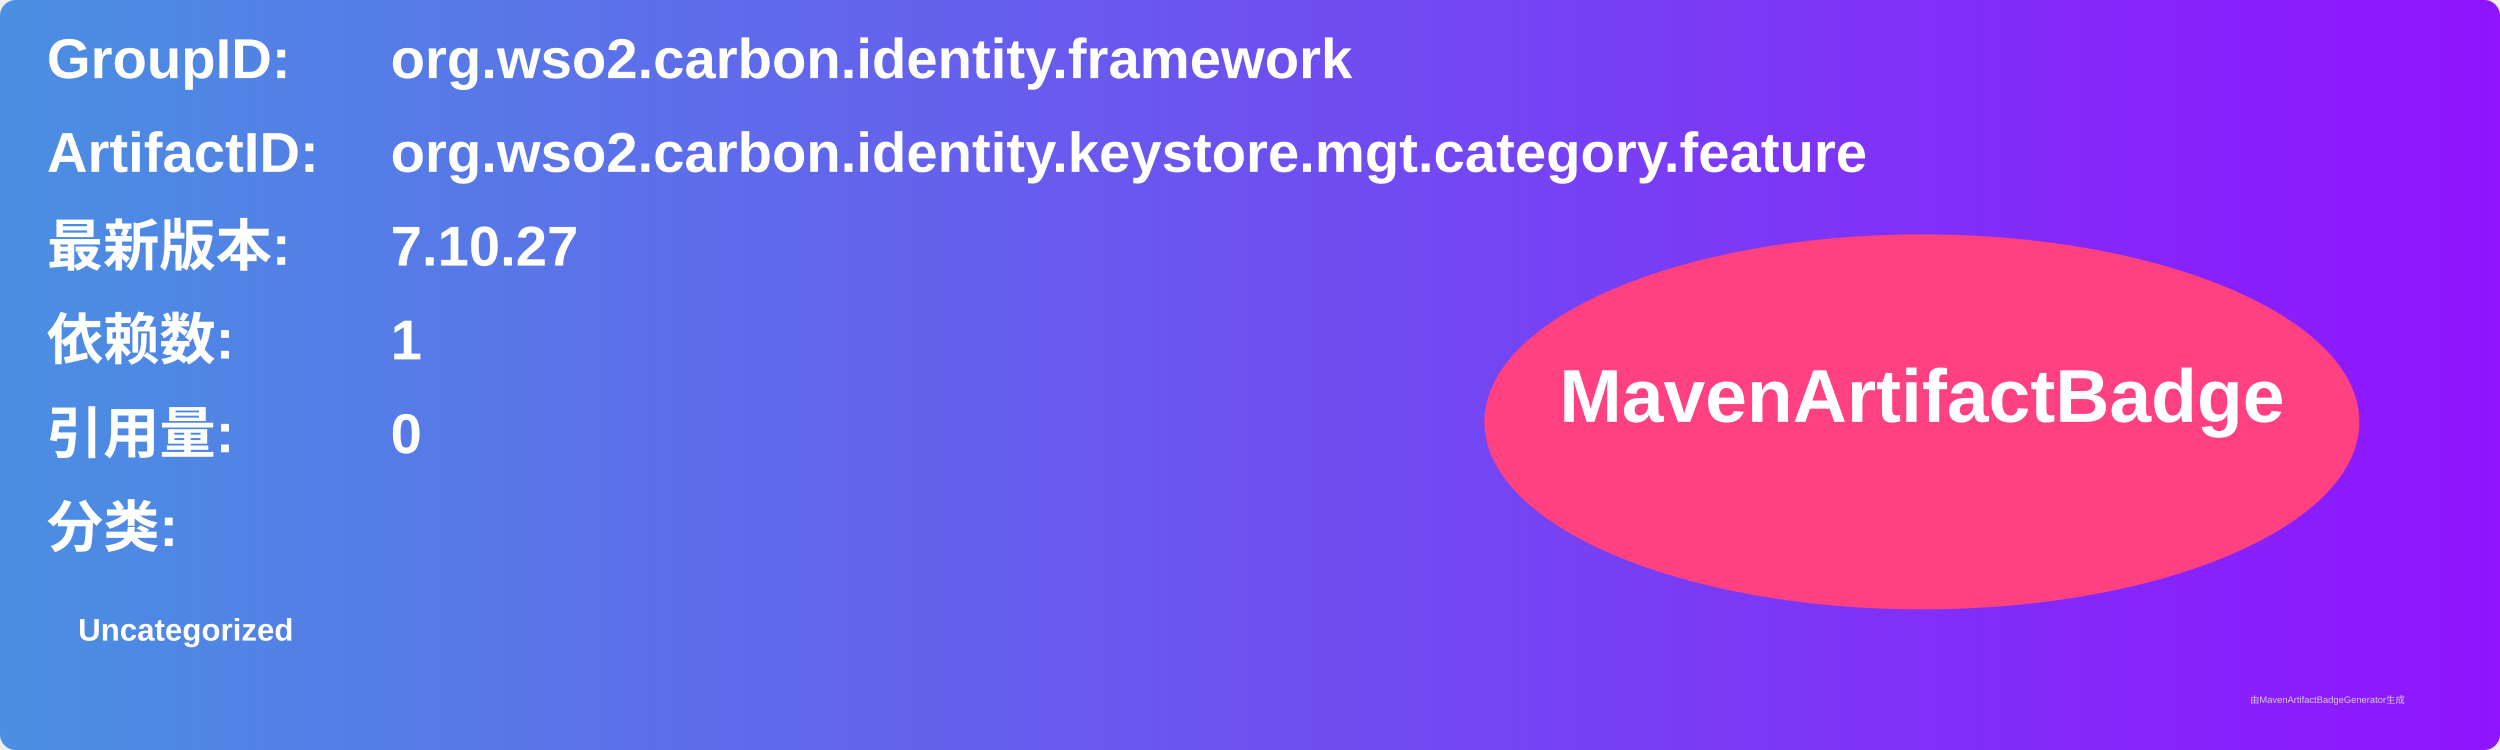
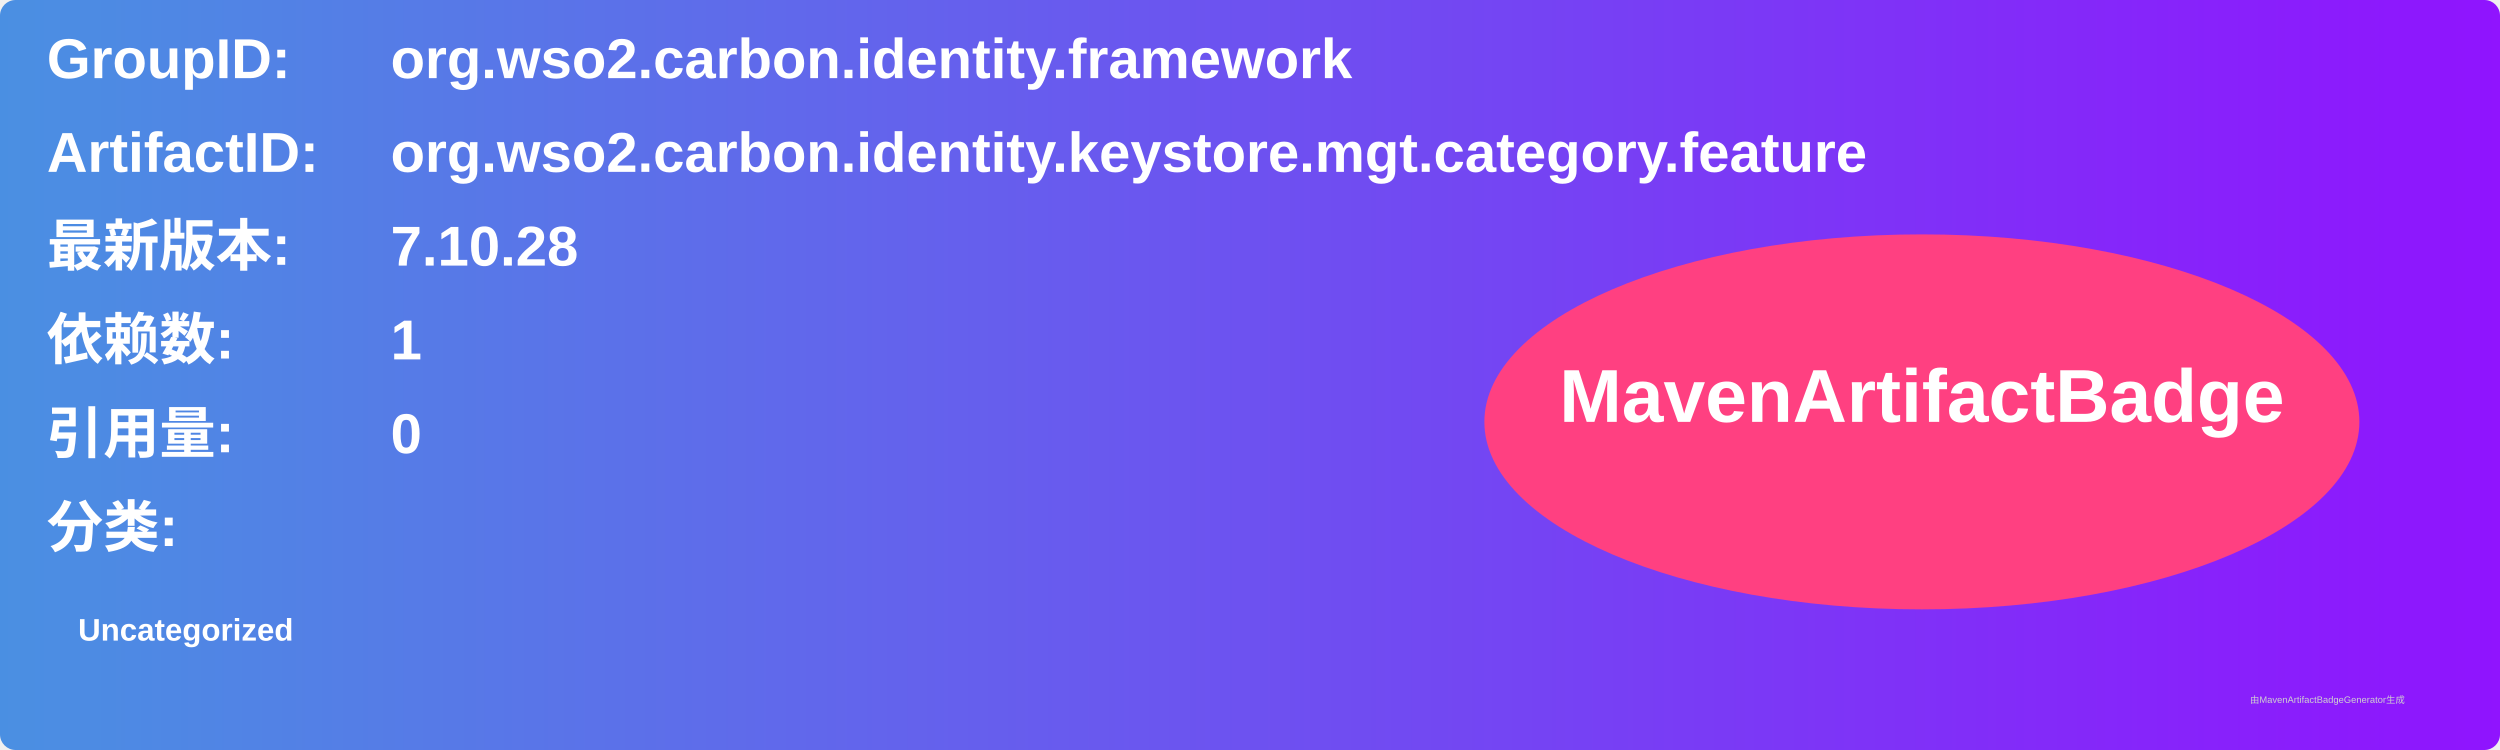
<svg xmlns="http://www.w3.org/2000/svg" width="800" height="240" viewBox="0 0 800 240">
  <linearGradient id="grad" x1="0%" y1="0%" x2="100%" y2="0%">
    <stop offset="0%" stop-color="#4a90e2" />
    <stop offset="100%" stop-color="#9013fe" />
  </linearGradient>
  <rect width="100%" height="100%" rx="5" ry="5" fill="url(#grad)" />
  <g transform="translate(15, 15)">
    <text x="0" y="10" font-family="Arial" font-size="18" fill="white" font-weight="bold" width="260">GroupID:</text>
    <text x="110" y="10" font-family="Arial" font-size="18" fill="white" font-weight="bold" width="460">org.wso2.carbon.identity.framework</text>
    <text x="0" y="40" font-family="Arial" font-size="18" fill="white" font-weight="bold" width="260">ArtifactID:</text>
    <text x="110" y="40" font-family="Arial" font-size="18" fill="white" font-weight="bold" width="460">org.wso2.carbon.identity.keystore.mgt.category.feature</text>
    <text x="0" y="70" font-family="Arial" font-size="18" fill="white" font-weight="bold">最新版本:</text>
    <text x="110" y="70" font-family="Arial" font-size="18" fill="white" font-weight="bold">
-       <tspan font-weight="bold">7.10.27</tspan>
+       <tspan font-weight="bold">7.10.28</tspan>
    </text>
    <text x="0" y="100" font-family="Arial" font-size="18" fill="white" font-weight="bold">依赖数: </text>
    <text x="110" y="100" font-family="Arial" font-size="18" fill="white">
      <tspan font-weight="bold">1</tspan>
    </text>
    <text x="0" y="130" font-family="Arial" font-size="18" fill="white" font-weight="bold">引用量: </text>
    <text x="110" y="130" font-family="Arial" font-size="18" fill="white">
      <tspan font-weight="bold">0</tspan>
    </text>
    <text x="0" y="160" font-family="Arial" font-size="18" fill="white" font-weight="bold">分类:</text>
    <text x="10" y="190" font-family="Arial" font-size="10" fill="white">
      <tspan font-weight="bold">Uncategorized</tspan>
    </text>
    <ellipse cx="600" cy="120" rx="140" ry="60" fill="#ff4081" />
    <text x="600" y="120" text-anchor="middle" font-family="Arial" font-size="24" fill="white" font-weight="bold">MavenArtifactBadge</text>
  </g>
  <text x="720" y="225" font-family="Arial" font-size="3" fill="#d0d0d0">由MavenArtifactBadgeGenerator生成</text>
</svg>
